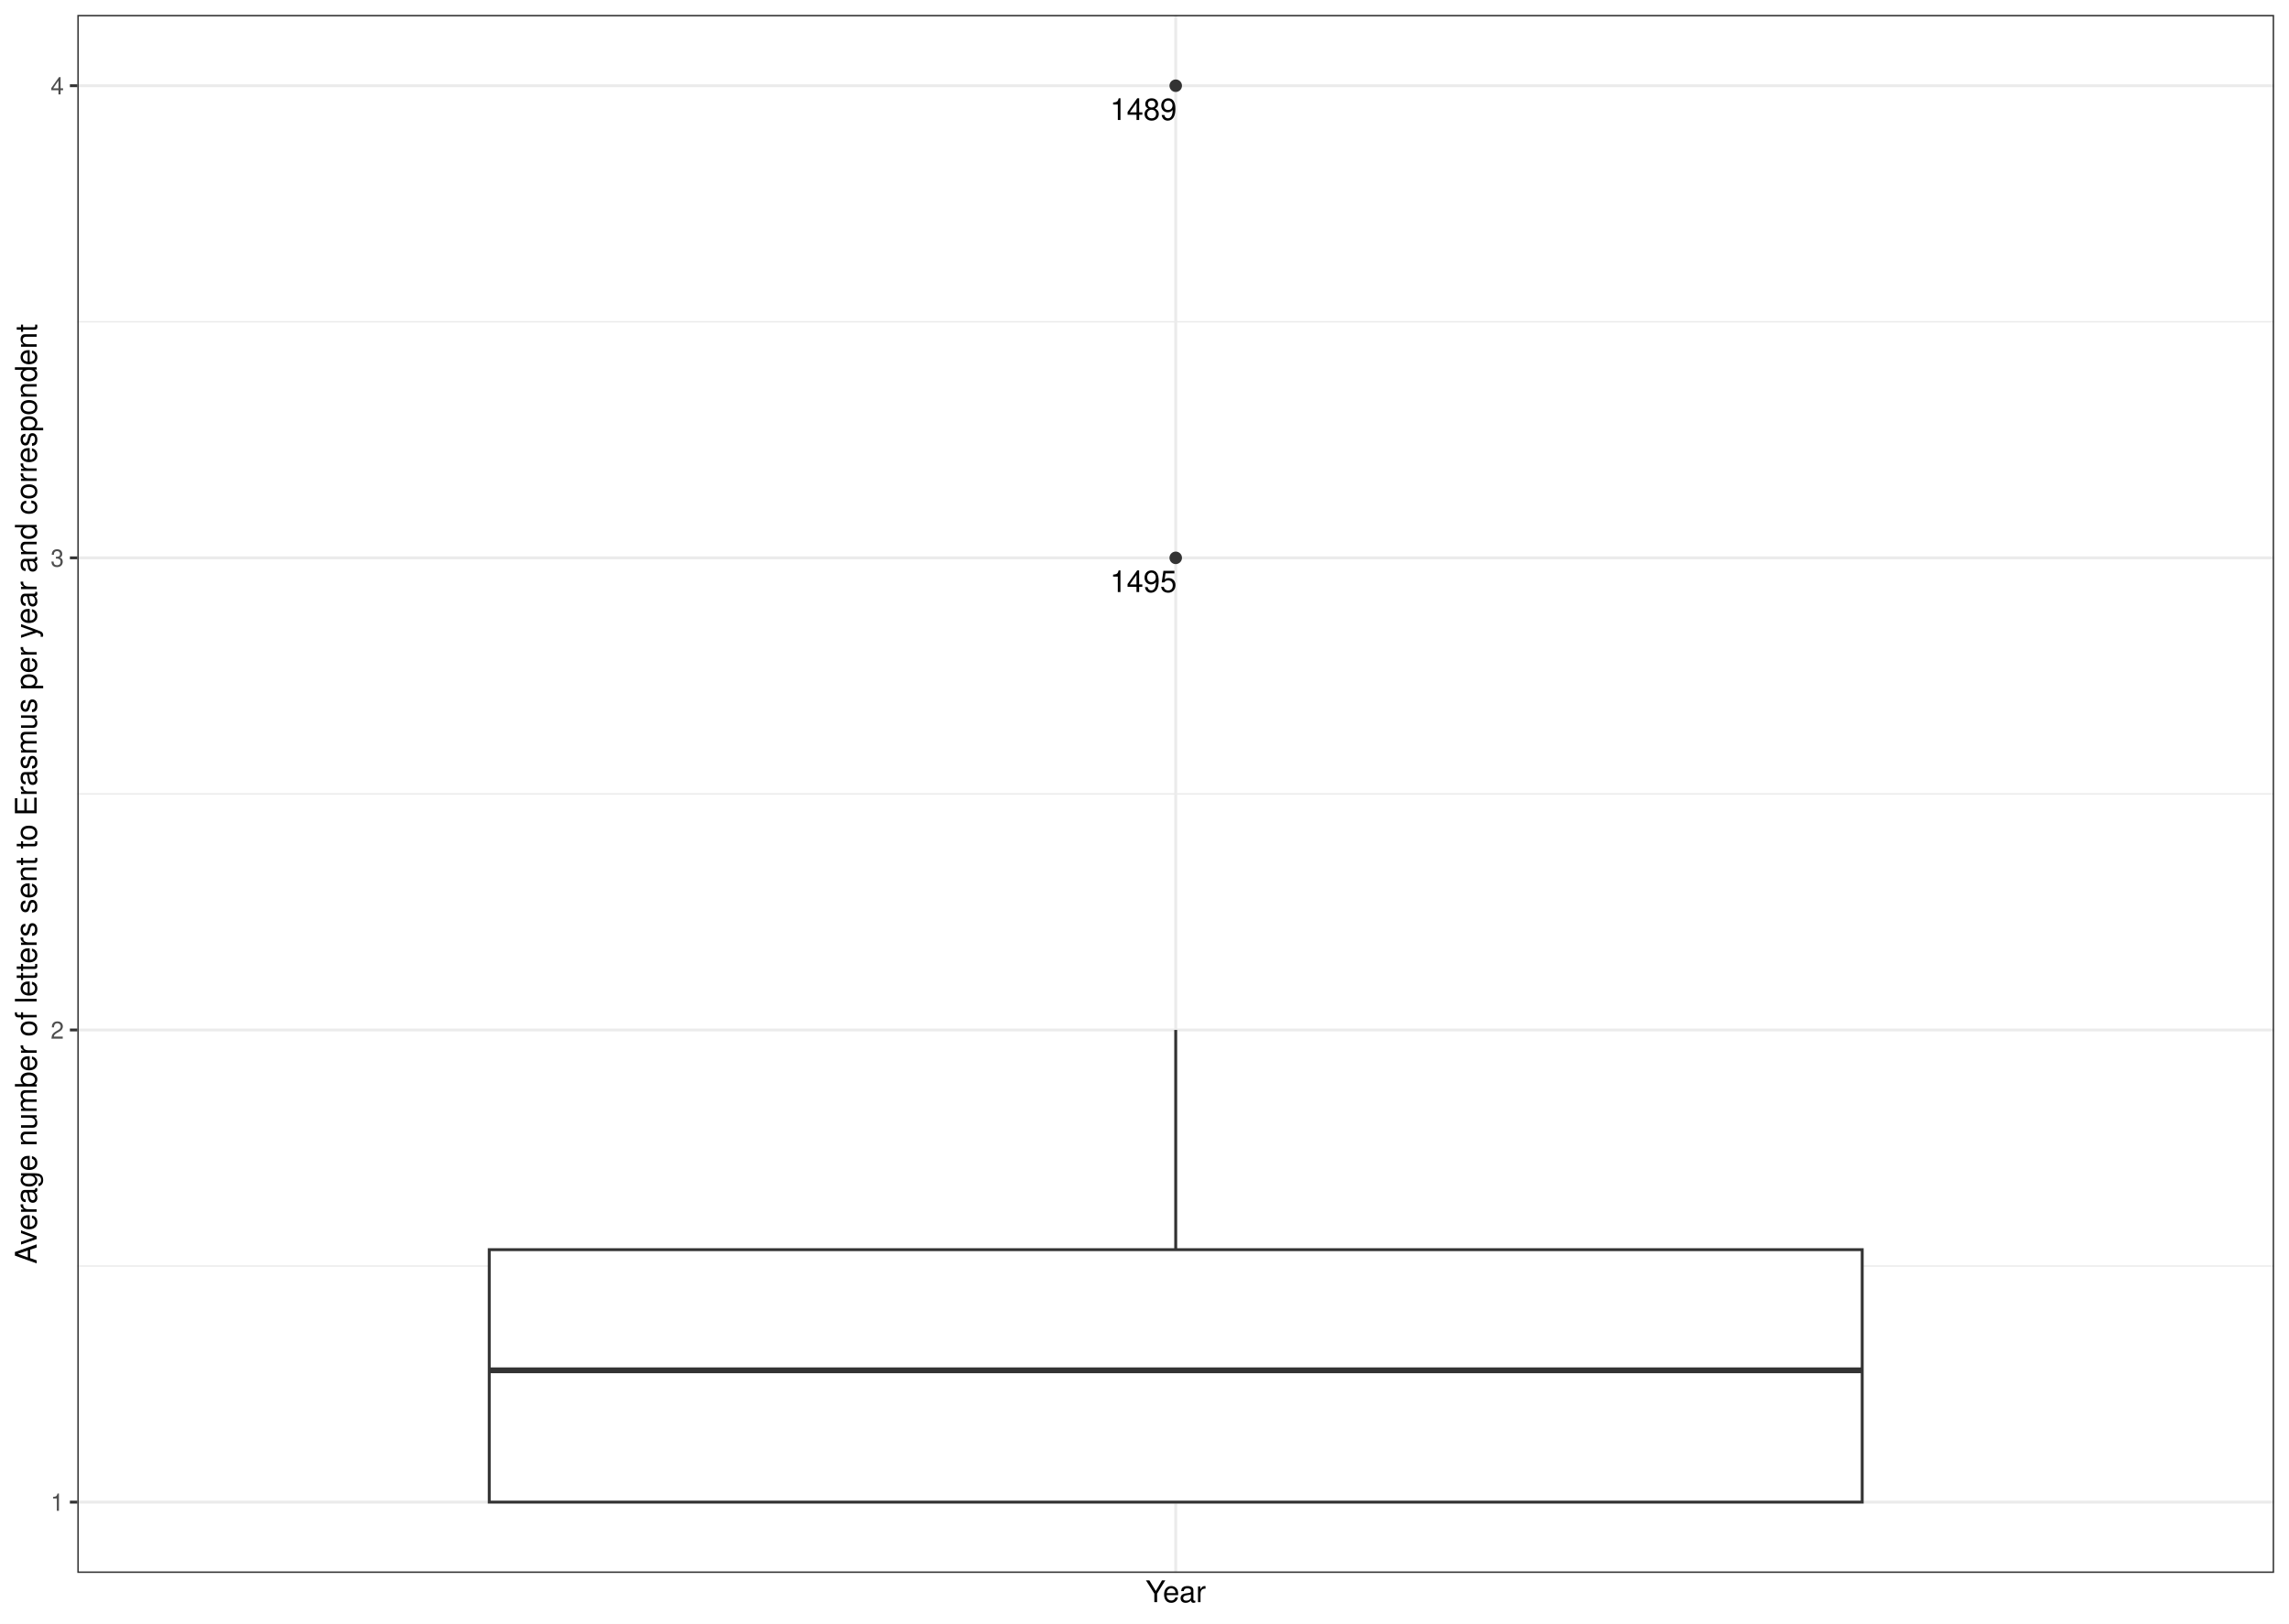
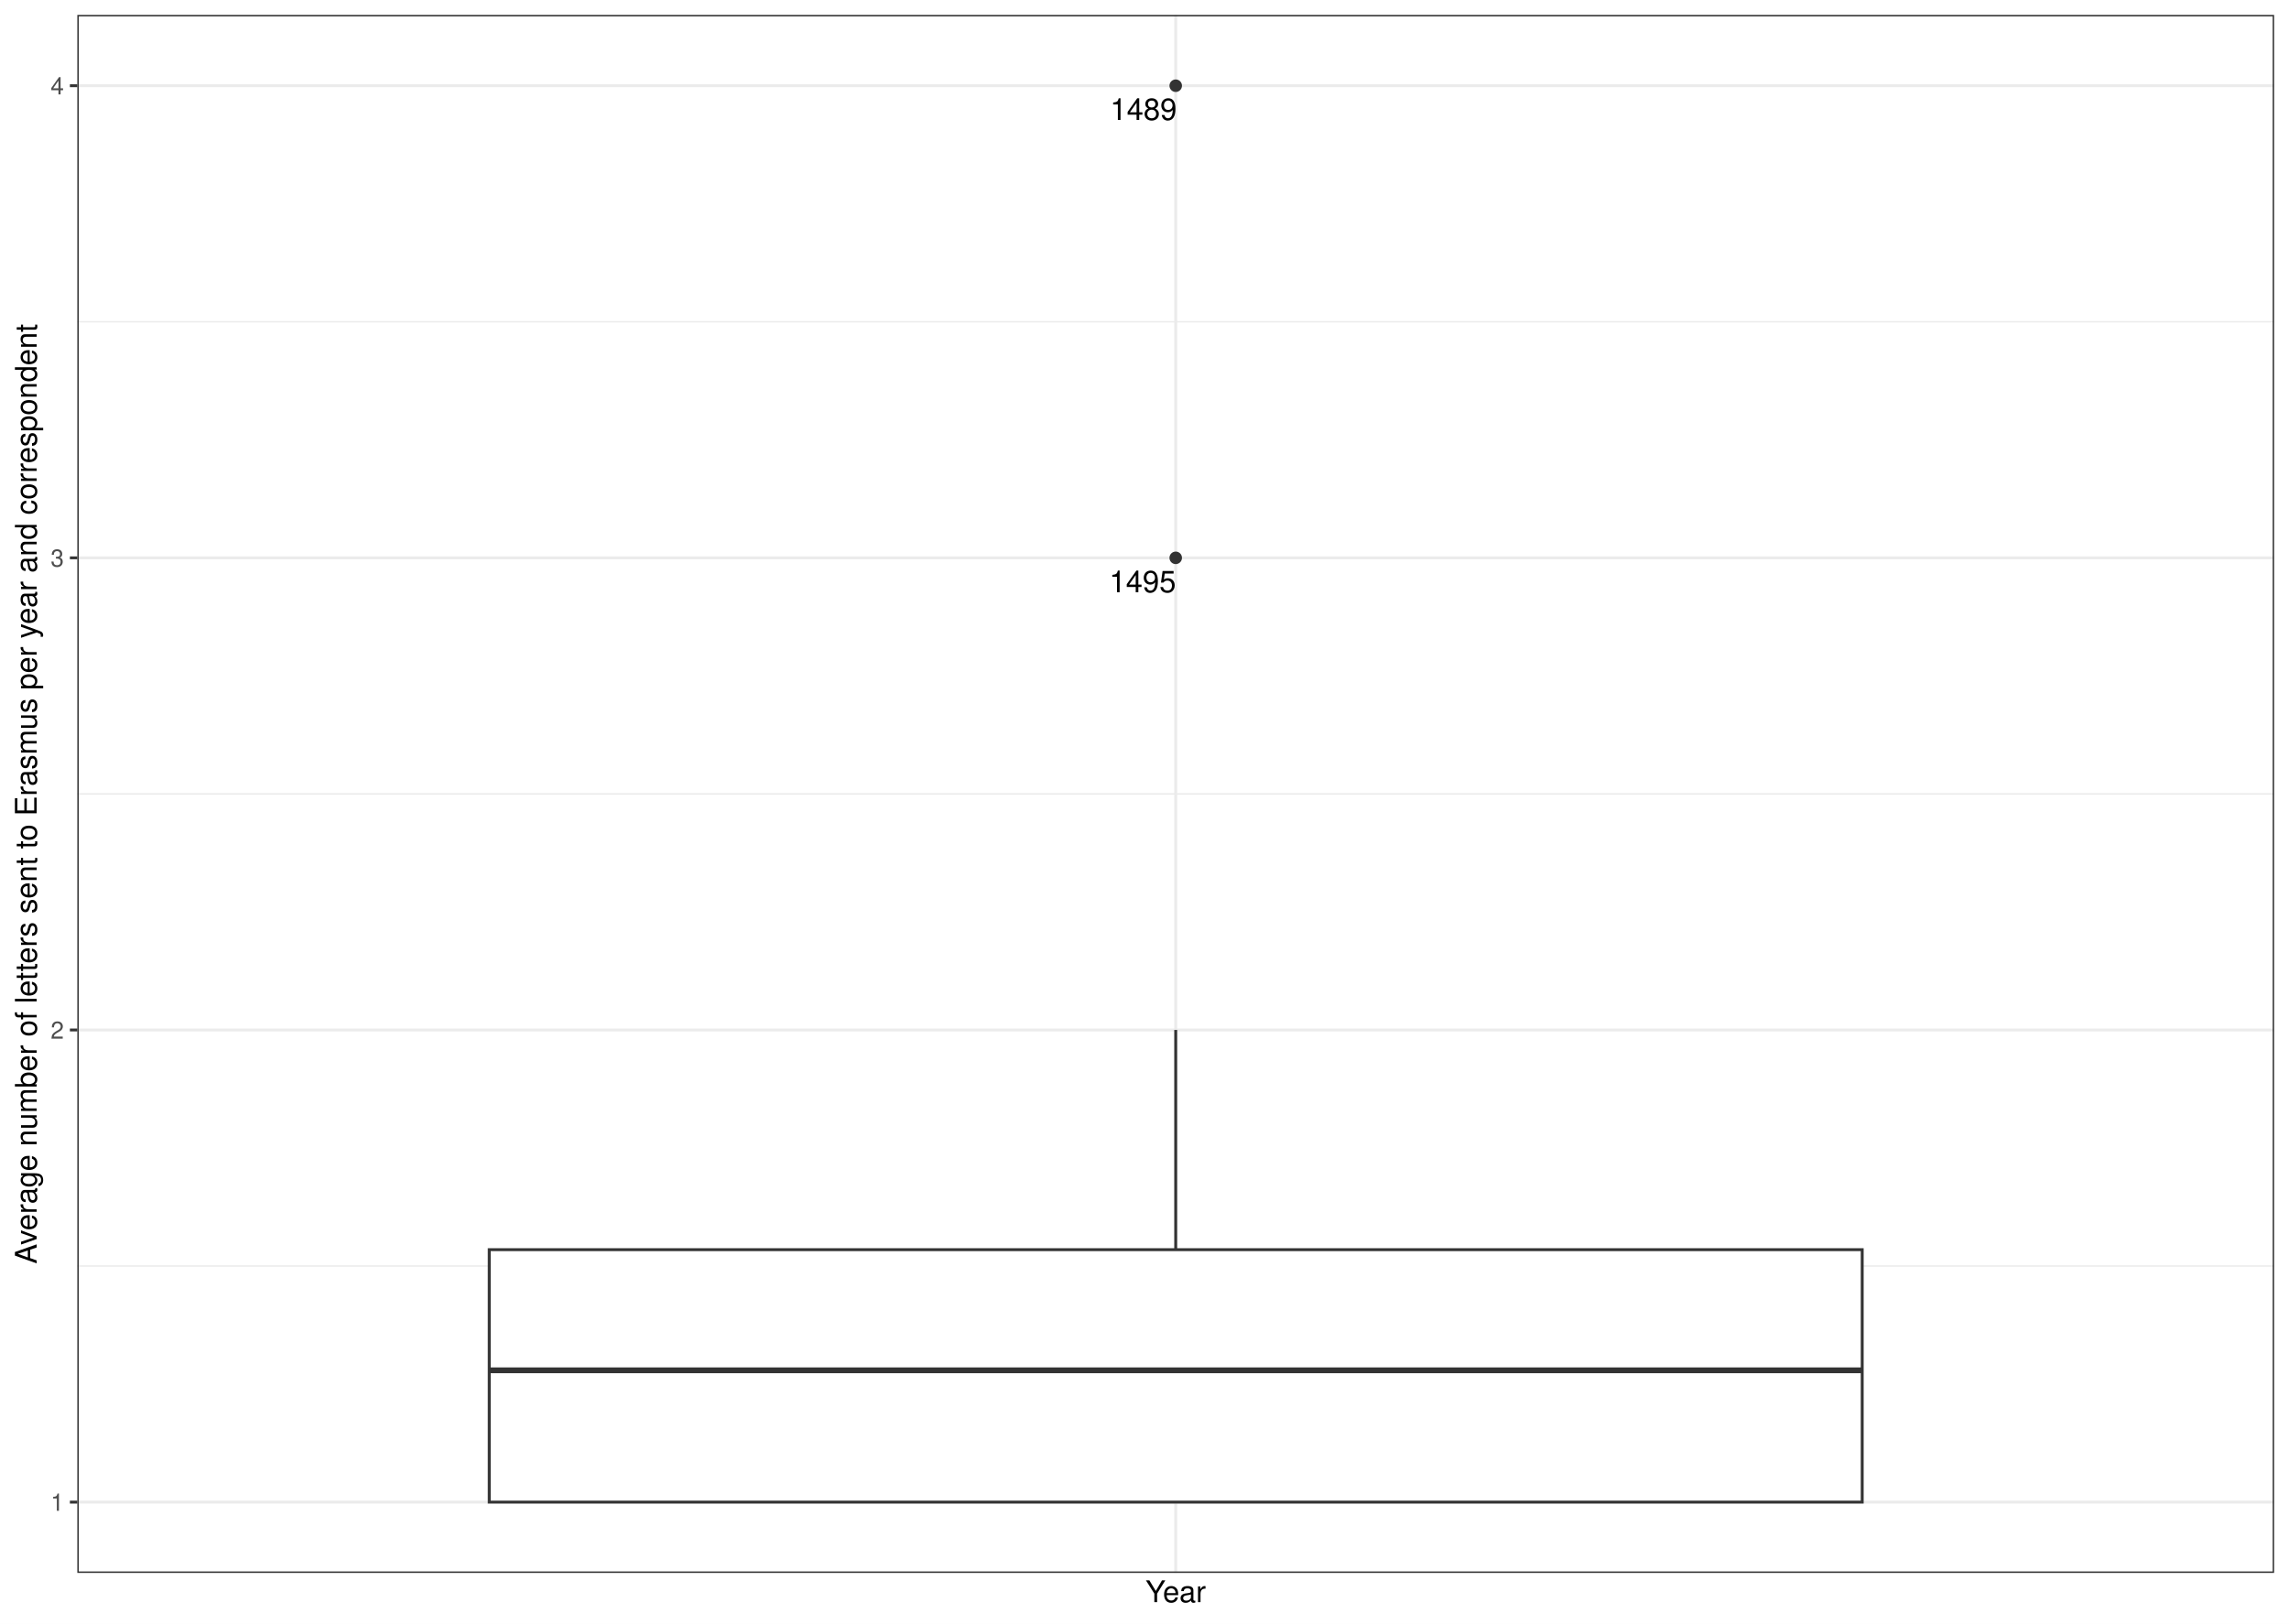
<svg xmlns="http://www.w3.org/2000/svg" width="842.40pt" height="597.60pt" viewBox="0 0 842.40 597.60">
  <g class="svglite">
    <defs>
      <style type="text/css">
    .svglite line, .svglite polyline, .svglite polygon, .svglite path, .svglite rect, .svglite circle {
      fill: none;
      stroke: #000000;
      stroke-linecap: round;
      stroke-linejoin: round;
      stroke-miterlimit: 10.00;
    }
    .svglite text {
      white-space: pre;
    }
    .svglite g.glyphgroup path {
      fill: inherit;
      stroke: none;
    }
  </style>
    </defs>
    <rect width="100%" height="100%" style="stroke: none; fill: #FFFFFF;" />
    <defs>
      <clipPath id="cpMC4wMHw4NDIuNDB8MC4wMHw1OTcuNjA=">
        <rect x="0.00" y="0.00" width="842.40" height="597.60" />
      </clipPath>
    </defs>
    <g clip-path="url(#cpMC4wMHw4NDIuNDB8MC4wMHw1OTcuNjA=)">
      <rect x="0.00" y="-0" width="842.40" height="597.60" style="stroke-width: 1.07; stroke: #FFFFFF; fill: #FFFFFF;" />
    </g>
    <defs>
      <clipPath id="cpMjguNDZ8ODM2LjkyfDUuNDh8NTc4Ljk2">
        <rect x="28.46" y="5.48" width="808.46" height="573.48" />
      </clipPath>
    </defs>
    <g clip-path="url(#cpMjguNDZ8ODM2LjkyfDUuNDh8NTc4Ljk2)">
      <rect x="28.46" y="5.48" width="808.46" height="573.48" style="stroke-width: 1.07; stroke: none; fill: #FFFFFF;" />
      <polyline points="28.46,466.00 836.92,466.00 " style="stroke-width: 0.53; stroke: #EBEBEB; stroke-linecap: butt;" />
      <polyline points="28.46,292.22 836.92,292.22 " style="stroke-width: 0.53; stroke: #EBEBEB; stroke-linecap: butt;" />
      <polyline points="28.46,118.44 836.92,118.44 " style="stroke-width: 0.53; stroke: #EBEBEB; stroke-linecap: butt;" />
      <polyline points="28.46,552.90 836.92,552.90 " style="stroke-width: 1.07; stroke: #EBEBEB; stroke-linecap: butt;" />
      <polyline points="28.46,379.11 836.92,379.11 " style="stroke-width: 1.07; stroke: #EBEBEB; stroke-linecap: butt;" />
      <polyline points="28.46,205.33 836.92,205.33 " style="stroke-width: 1.07; stroke: #EBEBEB; stroke-linecap: butt;" />
      <polyline points="28.46,31.55 836.92,31.55 " style="stroke-width: 1.07; stroke: #EBEBEB; stroke-linecap: butt;" />
      <polyline points="432.69,578.96 432.69,5.48 " style="stroke-width: 1.07; stroke: #EBEBEB; stroke-linecap: butt;" />
      <circle cx="432.69" cy="31.55" r="1.95" style="stroke-width: 0.71; stroke: #333333; fill: #333333;" />
      <circle cx="432.69" cy="205.33" r="1.95" style="stroke-width: 0.71; stroke: #333333; fill: #333333;" />
      <line x1="432.69" y1="459.98" x2="432.69" y2="379.11" style="stroke-width: 1.07; stroke: #333333; stroke-linecap: butt;" />
      <line x1="432.69" y1="552.90" x2="432.69" y2="552.90" style="stroke-width: 1.07; stroke: #333333; stroke-linecap: butt;" />
      <polygon points="180.05,459.98 180.05,552.90 685.33,552.90 685.33,459.98 180.05,459.98 " style="stroke-width: 1.07; stroke: #333333; stroke-linecap: butt; stroke-linejoin: miter; fill: #FFFFFF;" />
      <line x1="180.05" y1="504.39" x2="685.33" y2="504.39" style="stroke-width: 2.13; stroke: #333333; stroke-linecap: butt; stroke-linejoin: miter;" />
-       <text x="420.80" y="44.16" text-anchor="middle" style="font-size: 11.04px; font-family: &quot;Nimbus Sans&quot;;" textLength="24.56px" lengthAdjust="spacingAndGlyphs">1489</text>
-       <text x="420.79" y="217.93" text-anchor="middle" style="font-size: 11.04px; font-family: &quot;Nimbus Sans&quot;;" textLength="24.56px" lengthAdjust="spacingAndGlyphs">1495</text>
+       <text x="420.82" y="44.14" text-anchor="middle" style="font-size: 11.04px; font-family: &quot;Nimbus Sans&quot;;" textLength="24.56px" lengthAdjust="spacingAndGlyphs">1489</text>
+       <text x="420.50" y="218.00" text-anchor="middle" style="font-size: 11.04px; font-family: &quot;Nimbus Sans&quot;;" textLength="24.56px" lengthAdjust="spacingAndGlyphs">1495</text>
      <rect x="28.46" y="5.48" width="808.46" height="573.48" style="stroke-width: 1.07; stroke: #333333;" />
    </g>
    <g clip-path="url(#cpMC4wMHw4NDIuNDB8MC4wMHw1OTcuNjA=)">
      <text x="23.53" y="556.10" text-anchor="end" style="font-size: 8.80px;fill: #4D4D4D; font-family: &quot;Nimbus Sans&quot;;" textLength="4.89px" lengthAdjust="spacingAndGlyphs">1</text>
      <text x="23.53" y="382.32" text-anchor="end" style="font-size: 8.80px;fill: #4D4D4D; font-family: &quot;Nimbus Sans&quot;;" textLength="4.89px" lengthAdjust="spacingAndGlyphs">2</text>
      <text x="23.53" y="208.54" text-anchor="end" style="font-size: 8.80px;fill: #4D4D4D; font-family: &quot;Nimbus Sans&quot;;" textLength="4.89px" lengthAdjust="spacingAndGlyphs">3</text>
      <text x="23.53" y="34.75" text-anchor="end" style="font-size: 8.80px;fill: #4D4D4D; font-family: &quot;Nimbus Sans&quot;;" textLength="4.89px" lengthAdjust="spacingAndGlyphs">4</text>
      <polyline points="25.72,552.90 28.46,552.90 " style="stroke-width: 1.07; stroke: #333333; stroke-linecap: butt;" />
      <polyline points="25.72,379.11 28.46,379.11 " style="stroke-width: 1.07; stroke: #333333; stroke-linecap: butt;" />
      <polyline points="25.72,205.33 28.46,205.33 " style="stroke-width: 1.07; stroke: #333333; stroke-linecap: butt;" />
      <polyline points="25.72,31.55 28.46,31.55 " style="stroke-width: 1.07; stroke: #333333; stroke-linecap: butt;" />
      <text x="432.69" y="589.72" text-anchor="middle" style="font-size: 11.00px; font-family: &quot;Nimbus Sans&quot;;" textLength="22.19px" lengthAdjust="spacingAndGlyphs">Year</text>
      <text transform="translate(13.50,292.22) rotate(-90)" text-anchor="middle" style="font-size: 11.00px; font-family: &quot;Nimbus Sans&quot;;" textLength="345.80px" lengthAdjust="spacingAndGlyphs">Average number of letters sent to Erasmus per year and correspondent</text>
    </g>
  </g>
</svg>
